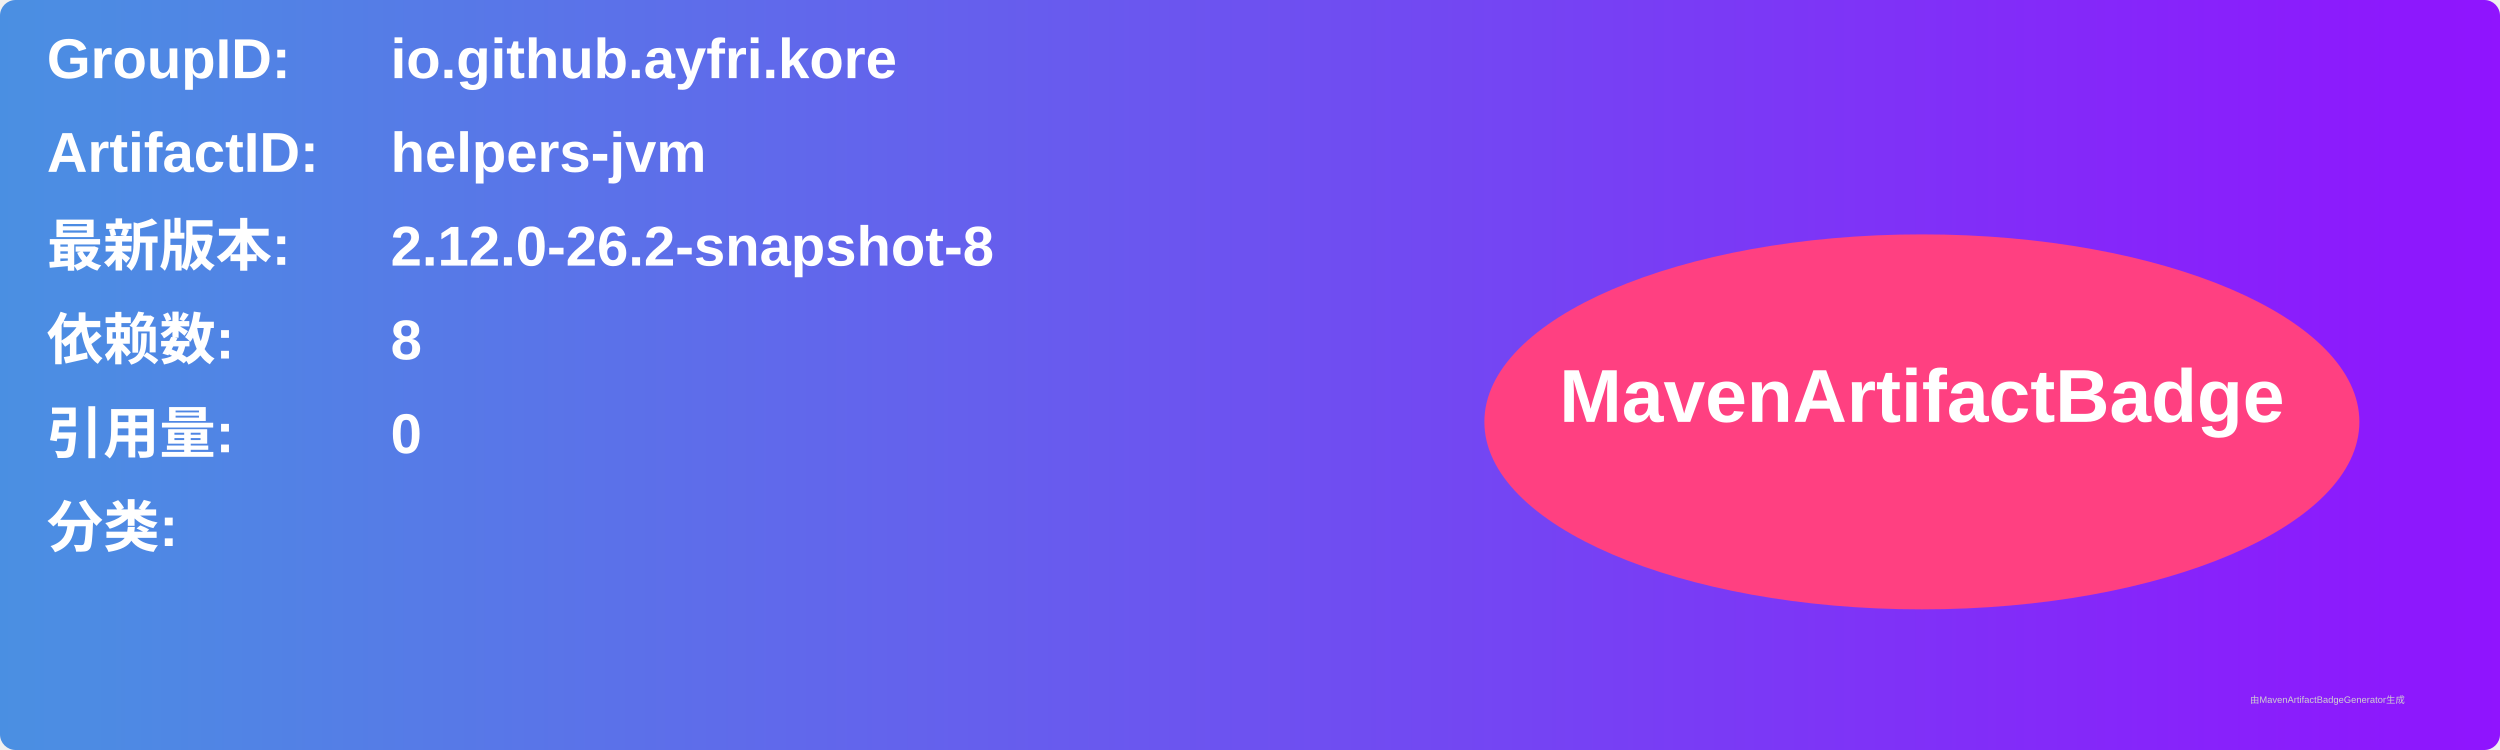
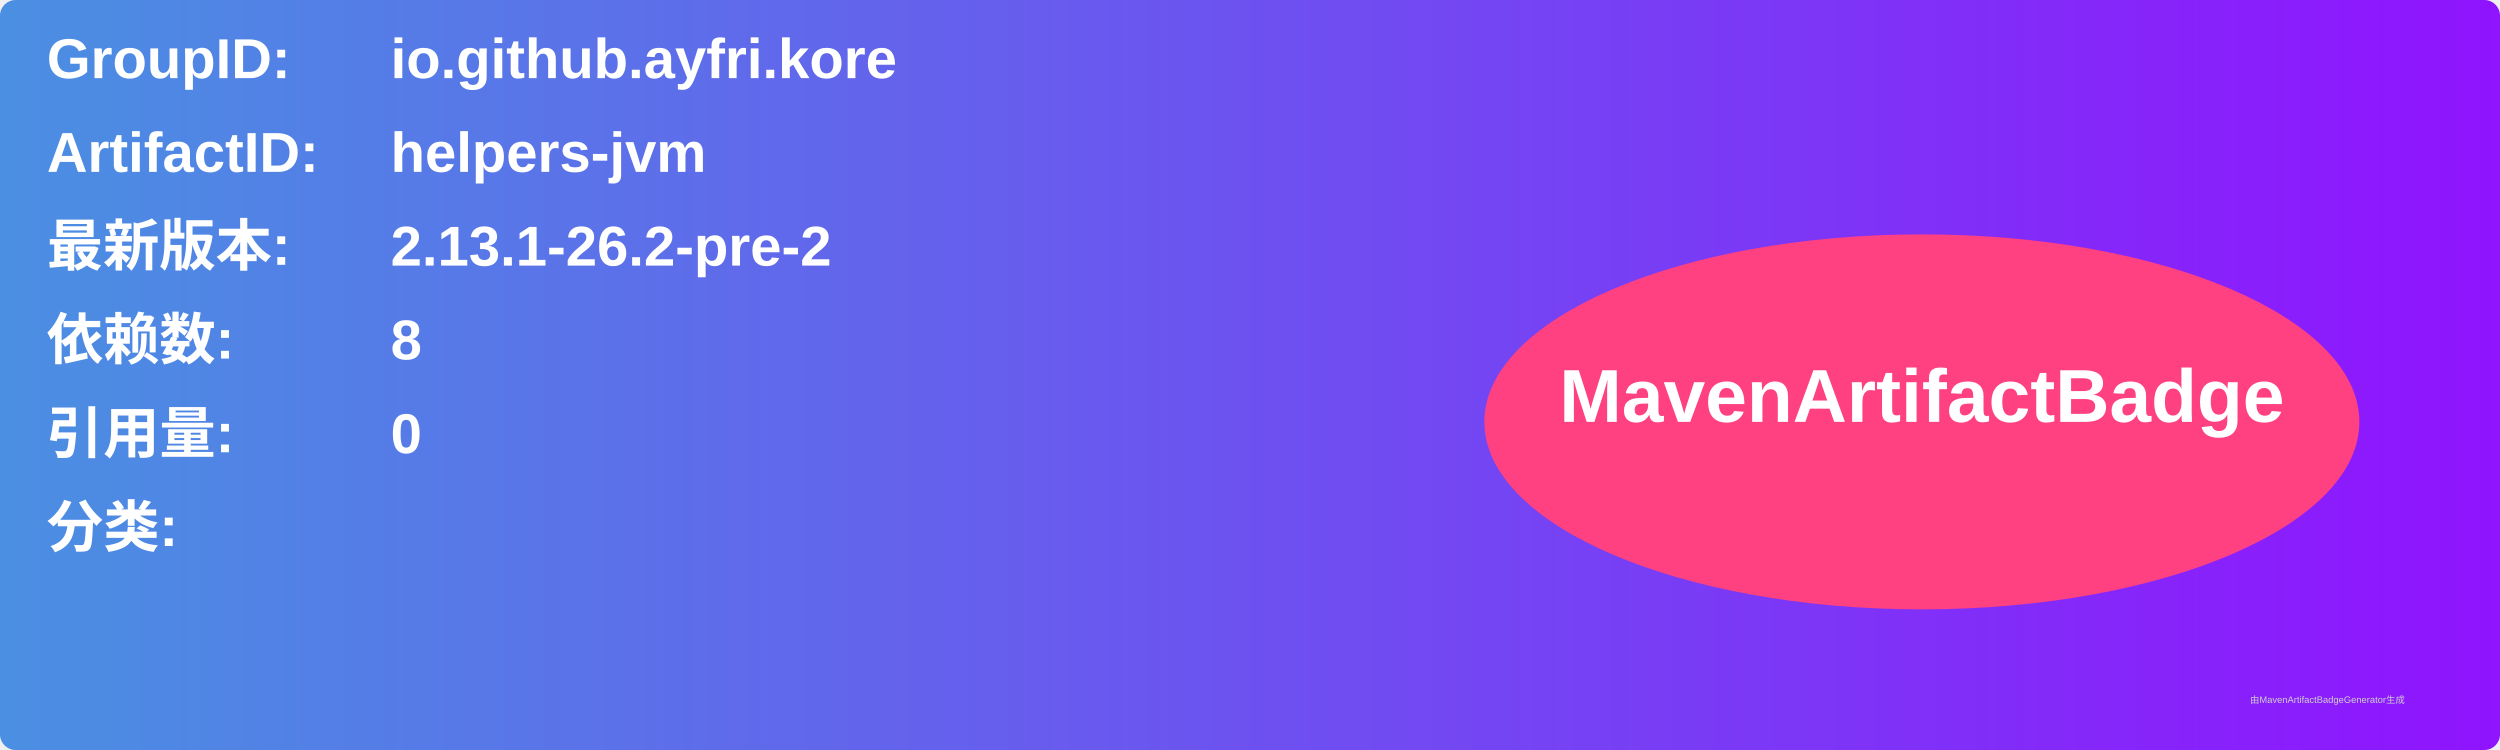
<svg xmlns="http://www.w3.org/2000/svg" width="800" height="240" viewBox="0 0 800 240">
  <linearGradient id="grad" x1="0%" y1="0%" x2="100%" y2="0%">
    <stop offset="0%" stop-color="#4a90e2" />
    <stop offset="100%" stop-color="#9013fe" />
  </linearGradient>
  <rect width="100%" height="100%" rx="5" ry="5" fill="url(#grad)" />
  <g transform="translate(15, 15)">
    <text x="0" y="10" font-family="Arial" font-size="18" fill="white" font-weight="bold" width="260">GroupID:</text>
    <text x="110" y="10" font-family="Arial" font-size="18" fill="white" font-weight="bold" width="460">io.github.ayfri.kore</text>
    <text x="0" y="40" font-family="Arial" font-size="18" fill="white" font-weight="bold" width="260">ArtifactID:</text>
    <text x="110" y="40" font-family="Arial" font-size="18" fill="white" font-weight="bold" width="460">helpers-jvm</text>
    <text x="0" y="70" font-family="Arial" font-size="18" fill="white" font-weight="bold">最新版本:</text>
    <text x="110" y="70" font-family="Arial" font-size="18" fill="white" font-weight="bold">
-       <tspan font-weight="bold">2.12.0-26.2-snapshot-8</tspan>
+       <tspan font-weight="bold">2.13.1-26.2-pre-2</tspan>
    </text>
    <text x="0" y="100" font-family="Arial" font-size="18" fill="white" font-weight="bold">依赖数: </text>
    <text x="110" y="100" font-family="Arial" font-size="18" fill="white">
      <tspan font-weight="bold">8</tspan>
    </text>
    <text x="0" y="130" font-family="Arial" font-size="18" fill="white" font-weight="bold">引用量: </text>
    <text x="110" y="130" font-family="Arial" font-size="18" fill="white">
      <tspan font-weight="bold">0</tspan>
    </text>
    <text x="0" y="160" font-family="Arial" font-size="18" fill="white" font-weight="bold">分类:</text>
    <text x="10" y="190" font-family="Arial" font-size="10" fill="white">
      <tspan font-weight="bold" />
    </text>
    <ellipse cx="600" cy="120" rx="140" ry="60" fill="#ff4081" />
    <text x="600" y="120" text-anchor="middle" font-family="Arial" font-size="24" fill="white" font-weight="bold">MavenArtifactBadge</text>
  </g>
  <text x="720" y="225" font-family="Arial" font-size="3" fill="#d0d0d0">由MavenArtifactBadgeGenerator生成</text>
</svg>
